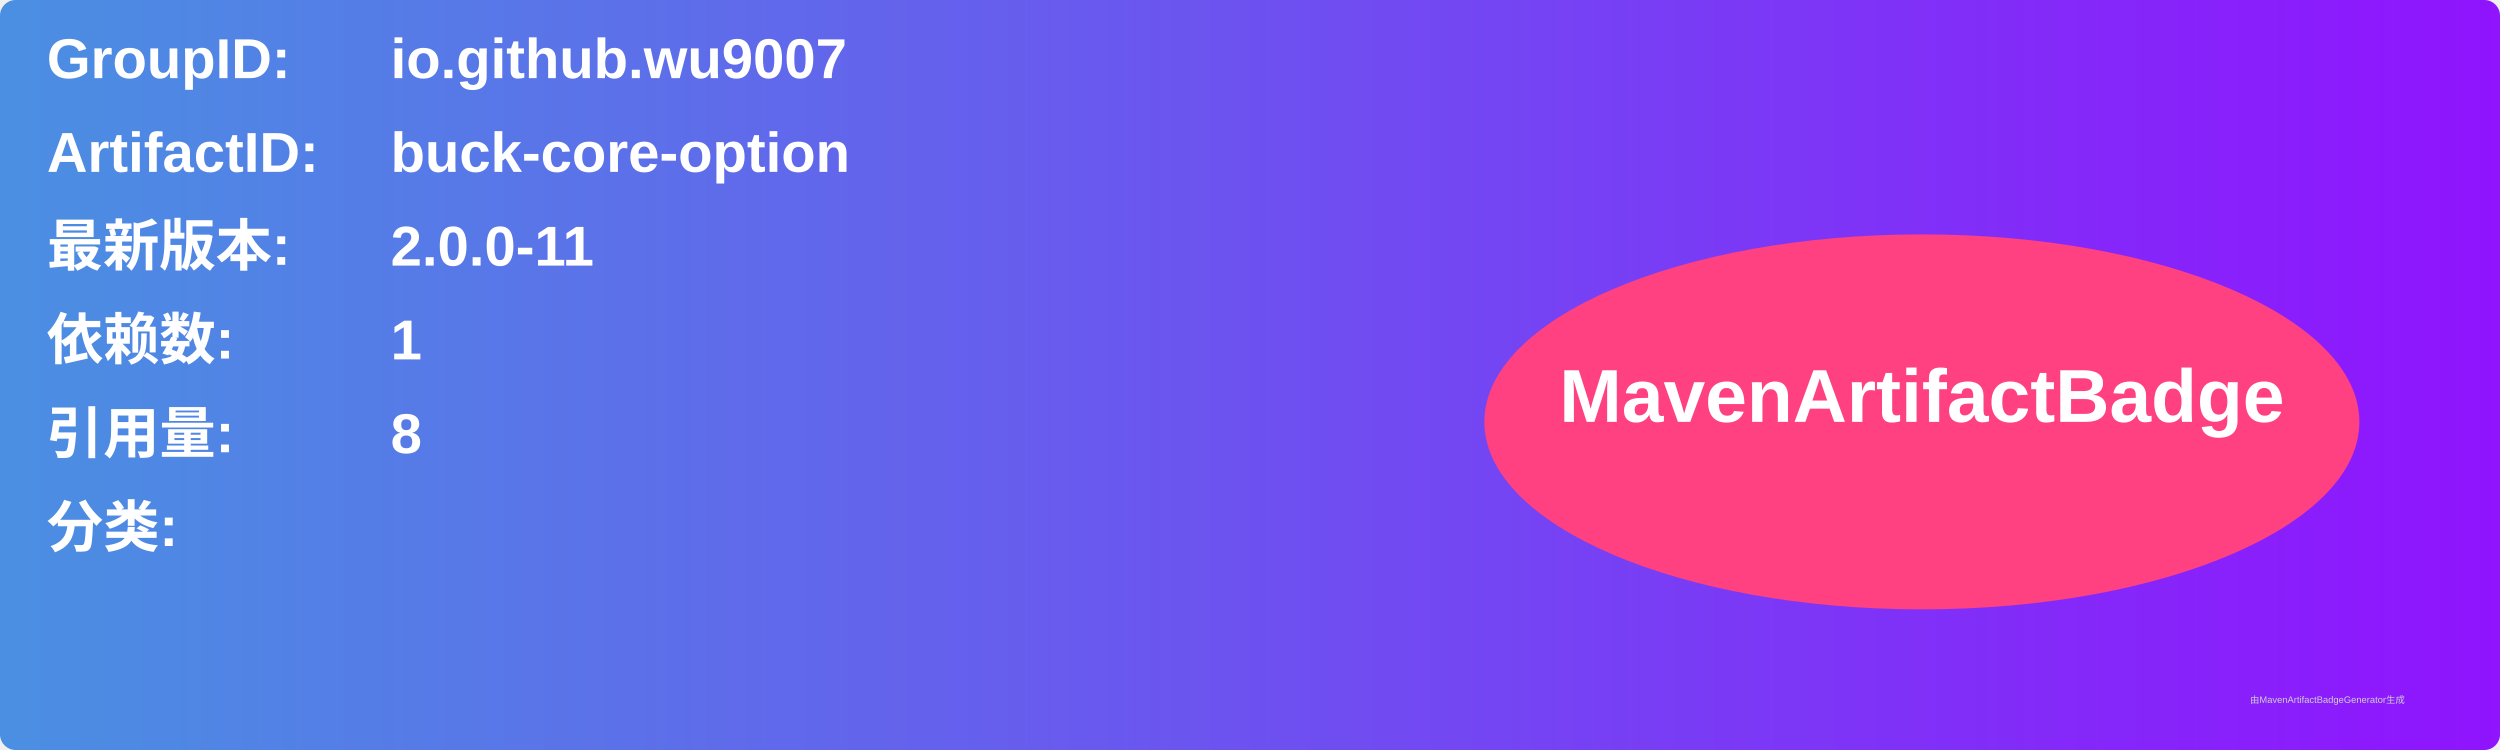
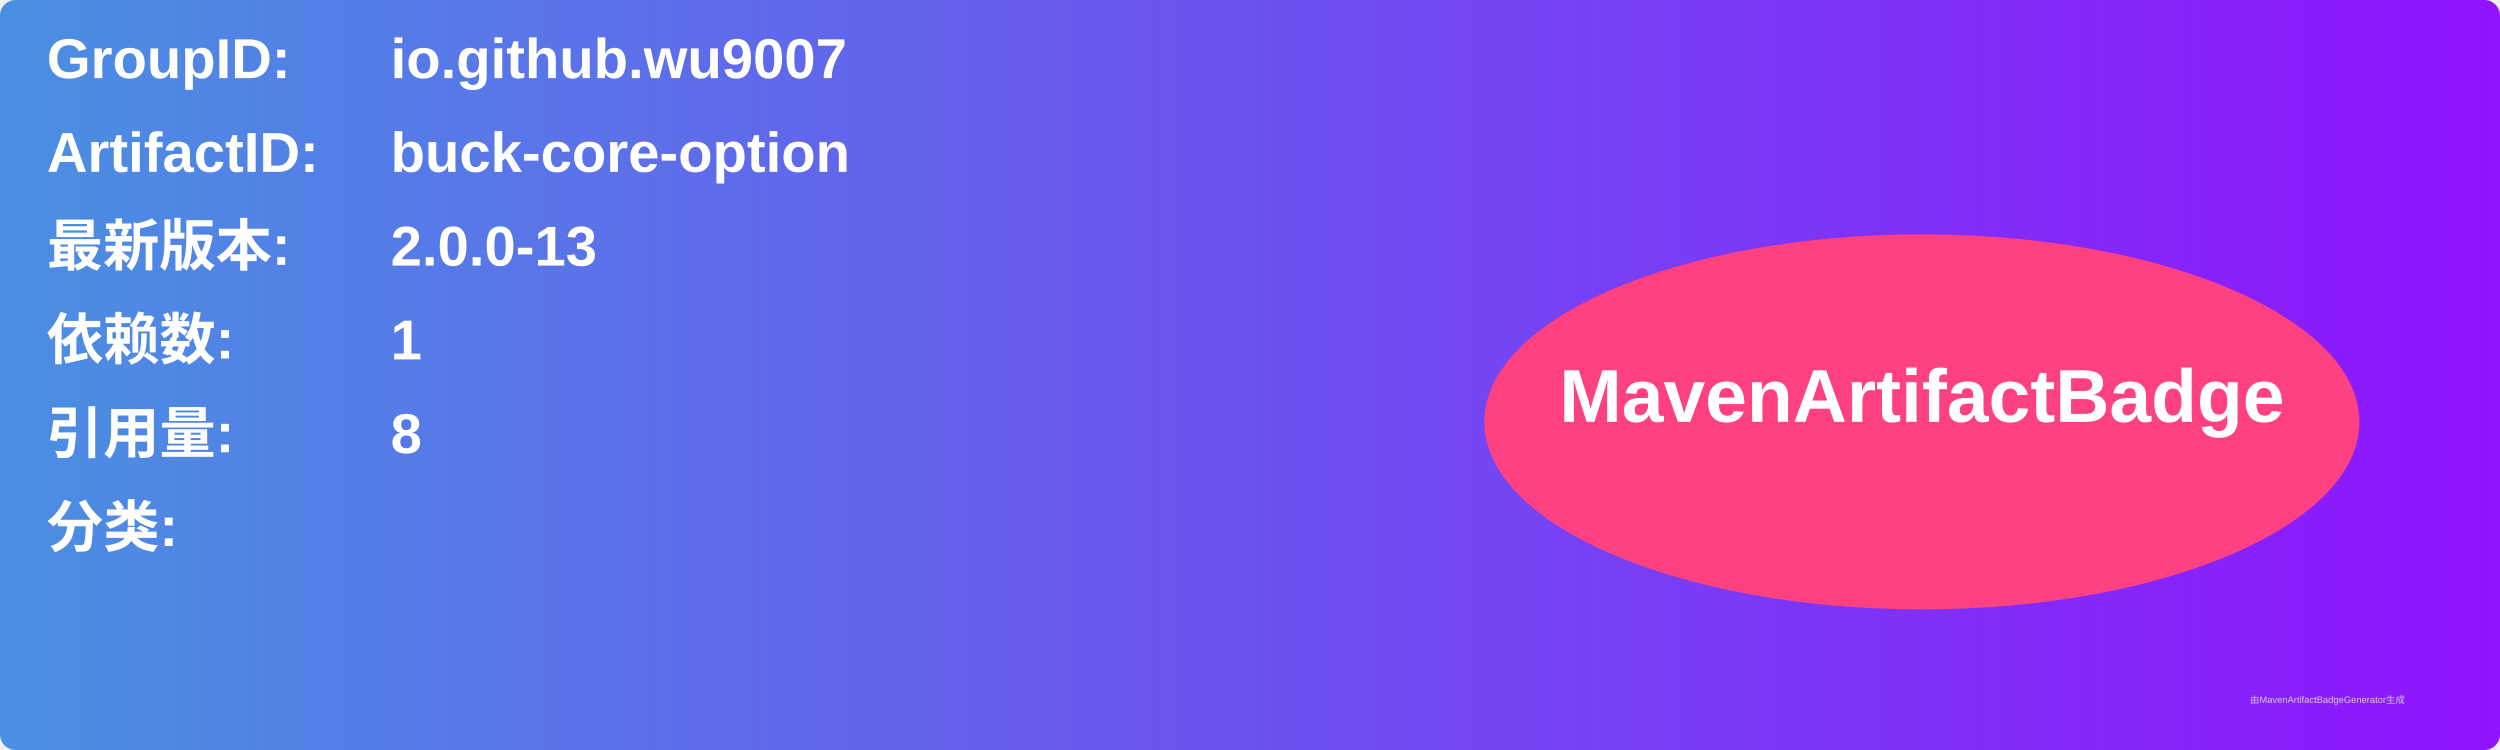
<svg xmlns="http://www.w3.org/2000/svg" width="800" height="240" viewBox="0 0 800 240">
  <linearGradient id="grad" x1="0%" y1="0%" x2="100%" y2="0%">
    <stop offset="0%" stop-color="#4a90e2" />
    <stop offset="100%" stop-color="#9013fe" />
  </linearGradient>
  <rect width="100%" height="100%" rx="5" ry="5" fill="url(#grad)" />
  <g transform="translate(15, 15)">
    <text x="0" y="10" font-family="Arial" font-size="18" fill="white" font-weight="bold" width="260">GroupID:</text>
    <text x="110" y="10" font-family="Arial" font-size="18" fill="white" font-weight="bold" width="460">io.github.wu9007</text>
    <text x="0" y="40" font-family="Arial" font-size="18" fill="white" font-weight="bold" width="260">ArtifactID:</text>
    <text x="110" y="40" font-family="Arial" font-size="18" fill="white" font-weight="bold" width="460">buck-core-option</text>
    <text x="0" y="70" font-family="Arial" font-size="18" fill="white" font-weight="bold">最新版本:</text>
    <text x="110" y="70" font-family="Arial" font-size="18" fill="white" font-weight="bold">
-       <tspan font-weight="bold">2.0.0-11</tspan>
+       <tspan font-weight="bold">2.0.0-13</tspan>
    </text>
    <text x="0" y="100" font-family="Arial" font-size="18" fill="white" font-weight="bold">依赖数: </text>
    <text x="110" y="100" font-family="Arial" font-size="18" fill="white">
      <tspan font-weight="bold">1</tspan>
    </text>
    <text x="0" y="130" font-family="Arial" font-size="18" fill="white" font-weight="bold">引用量: </text>
    <text x="110" y="130" font-family="Arial" font-size="18" fill="white">
      <tspan font-weight="bold">8</tspan>
    </text>
    <text x="0" y="160" font-family="Arial" font-size="18" fill="white" font-weight="bold">分类:</text>
    <text x="10" y="190" font-family="Arial" font-size="10" fill="white">
      <tspan font-weight="bold" />
    </text>
    <ellipse cx="600" cy="120" rx="140" ry="60" fill="#ff4081" />
    <text x="600" y="120" text-anchor="middle" font-family="Arial" font-size="24" fill="white" font-weight="bold">MavenArtifactBadge</text>
  </g>
  <text x="720" y="225" font-family="Arial" font-size="3" fill="#d0d0d0">由MavenArtifactBadgeGenerator生成</text>
</svg>
